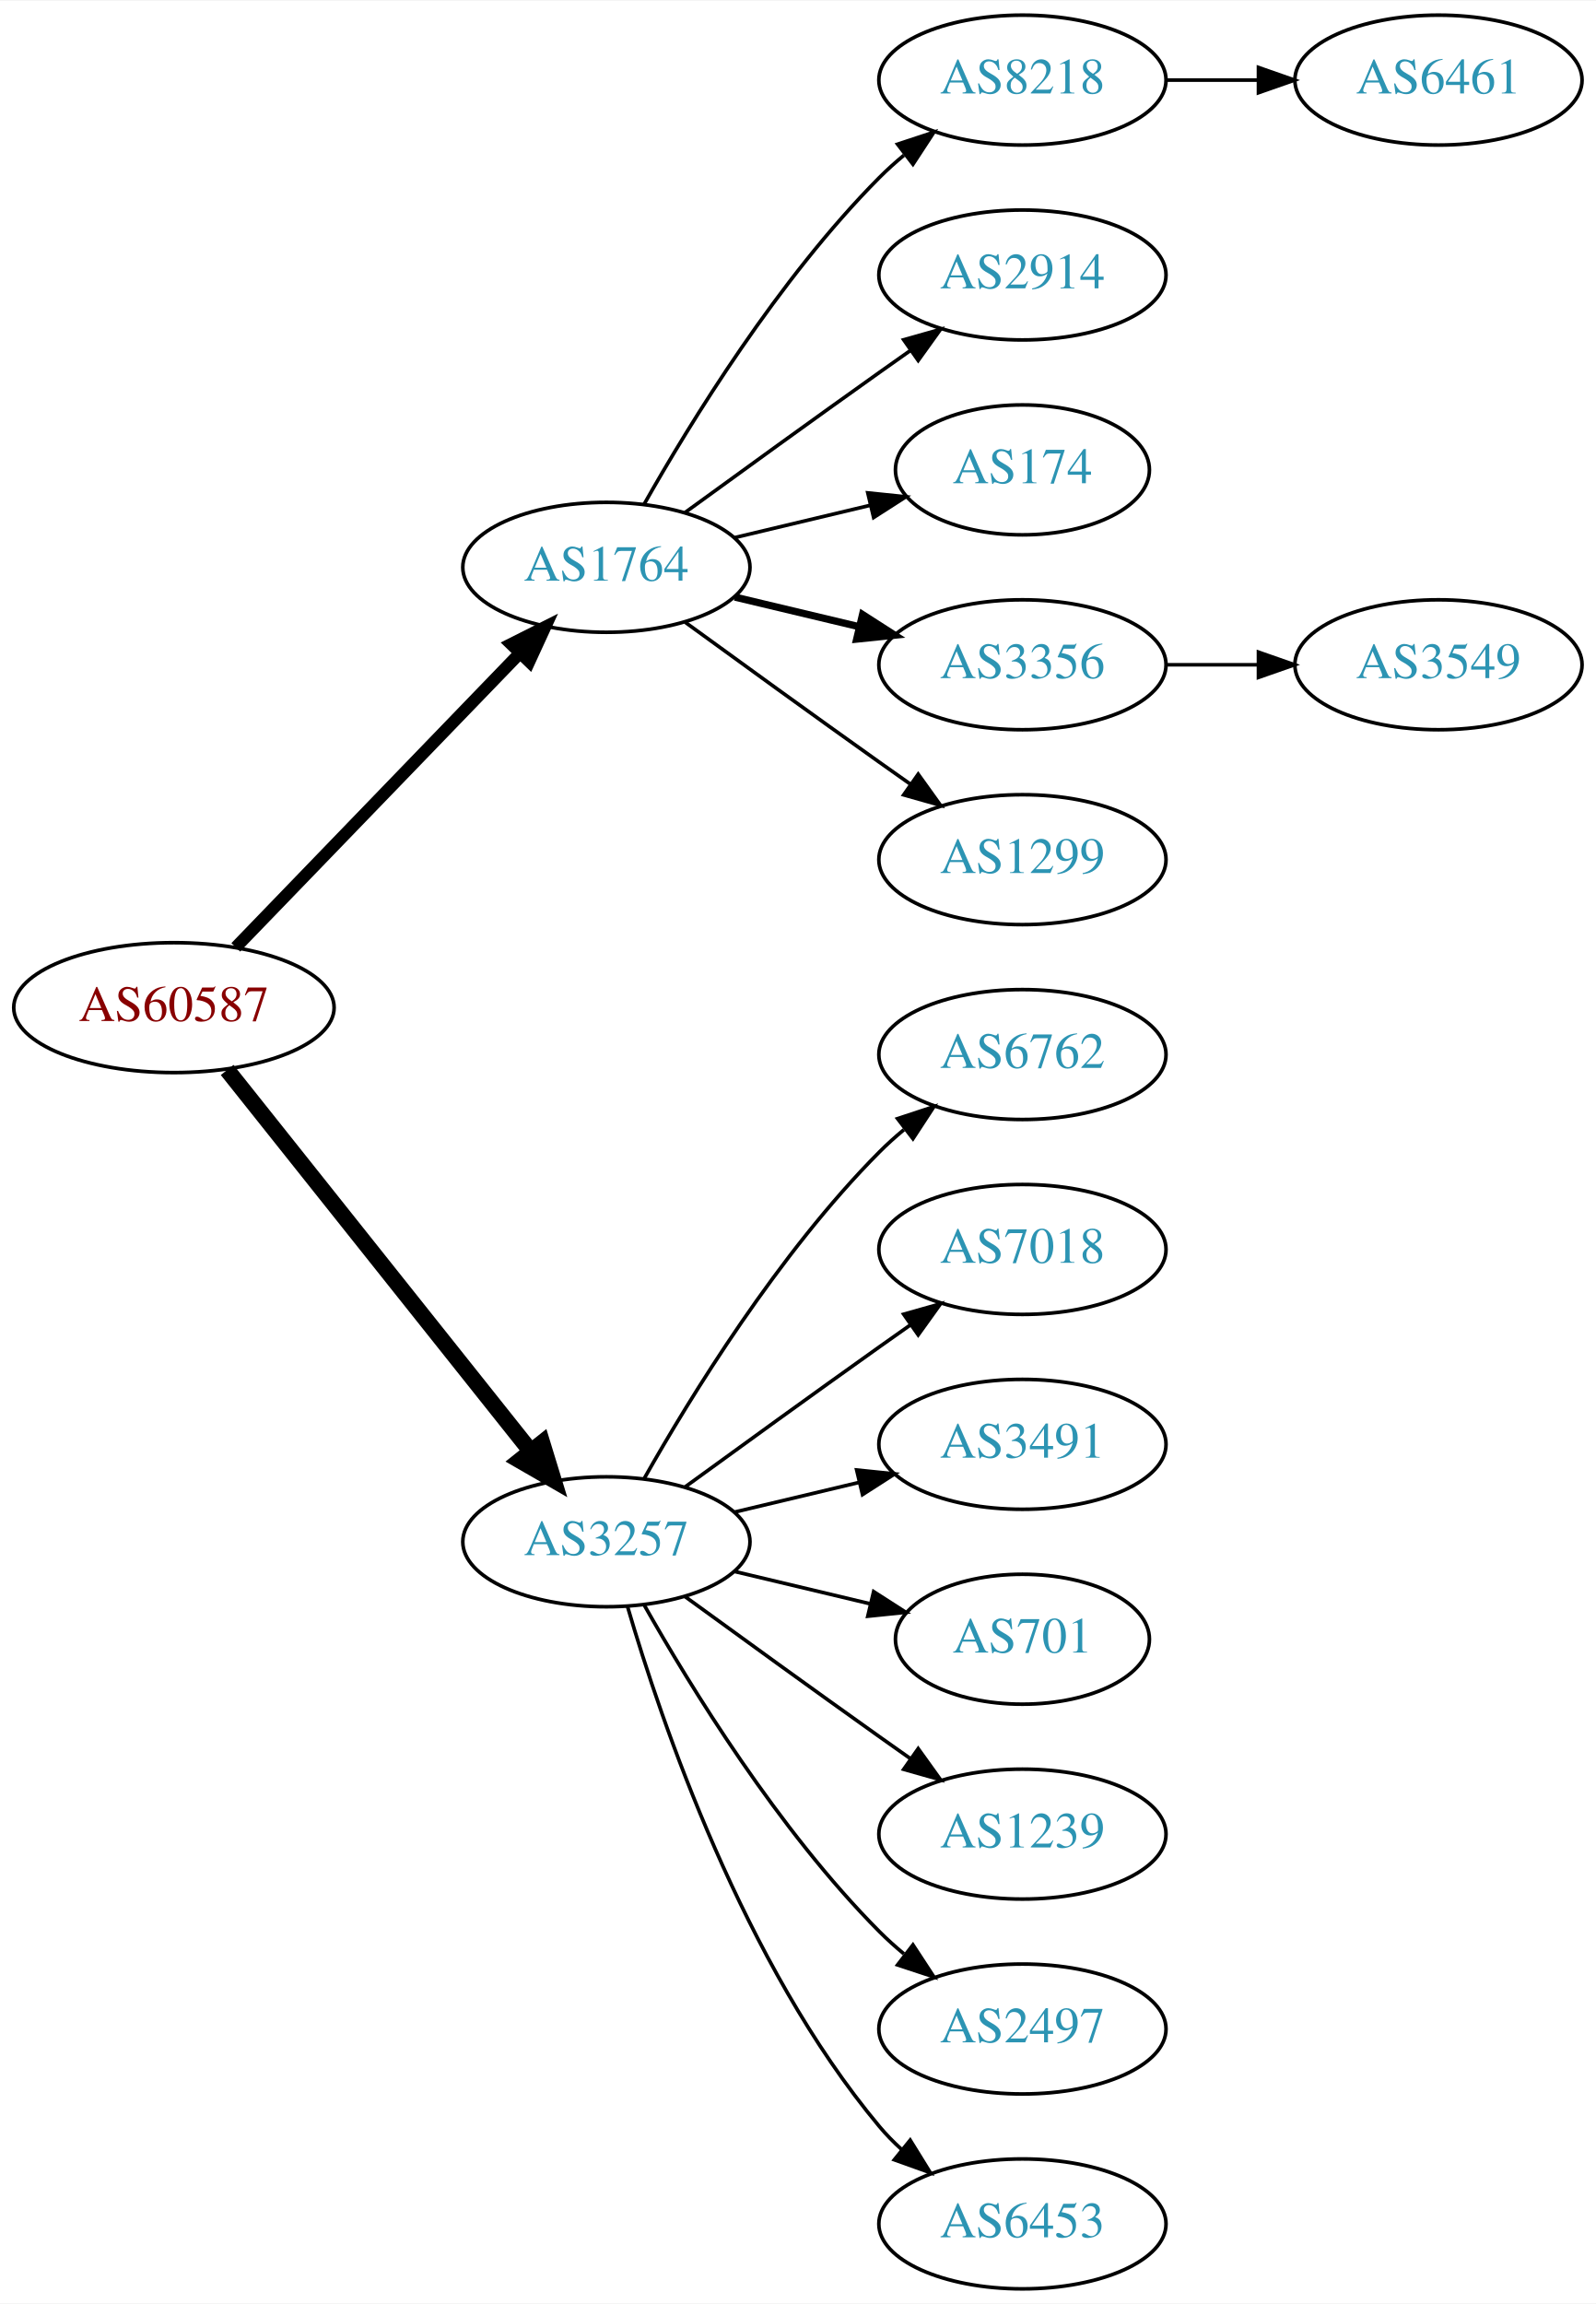
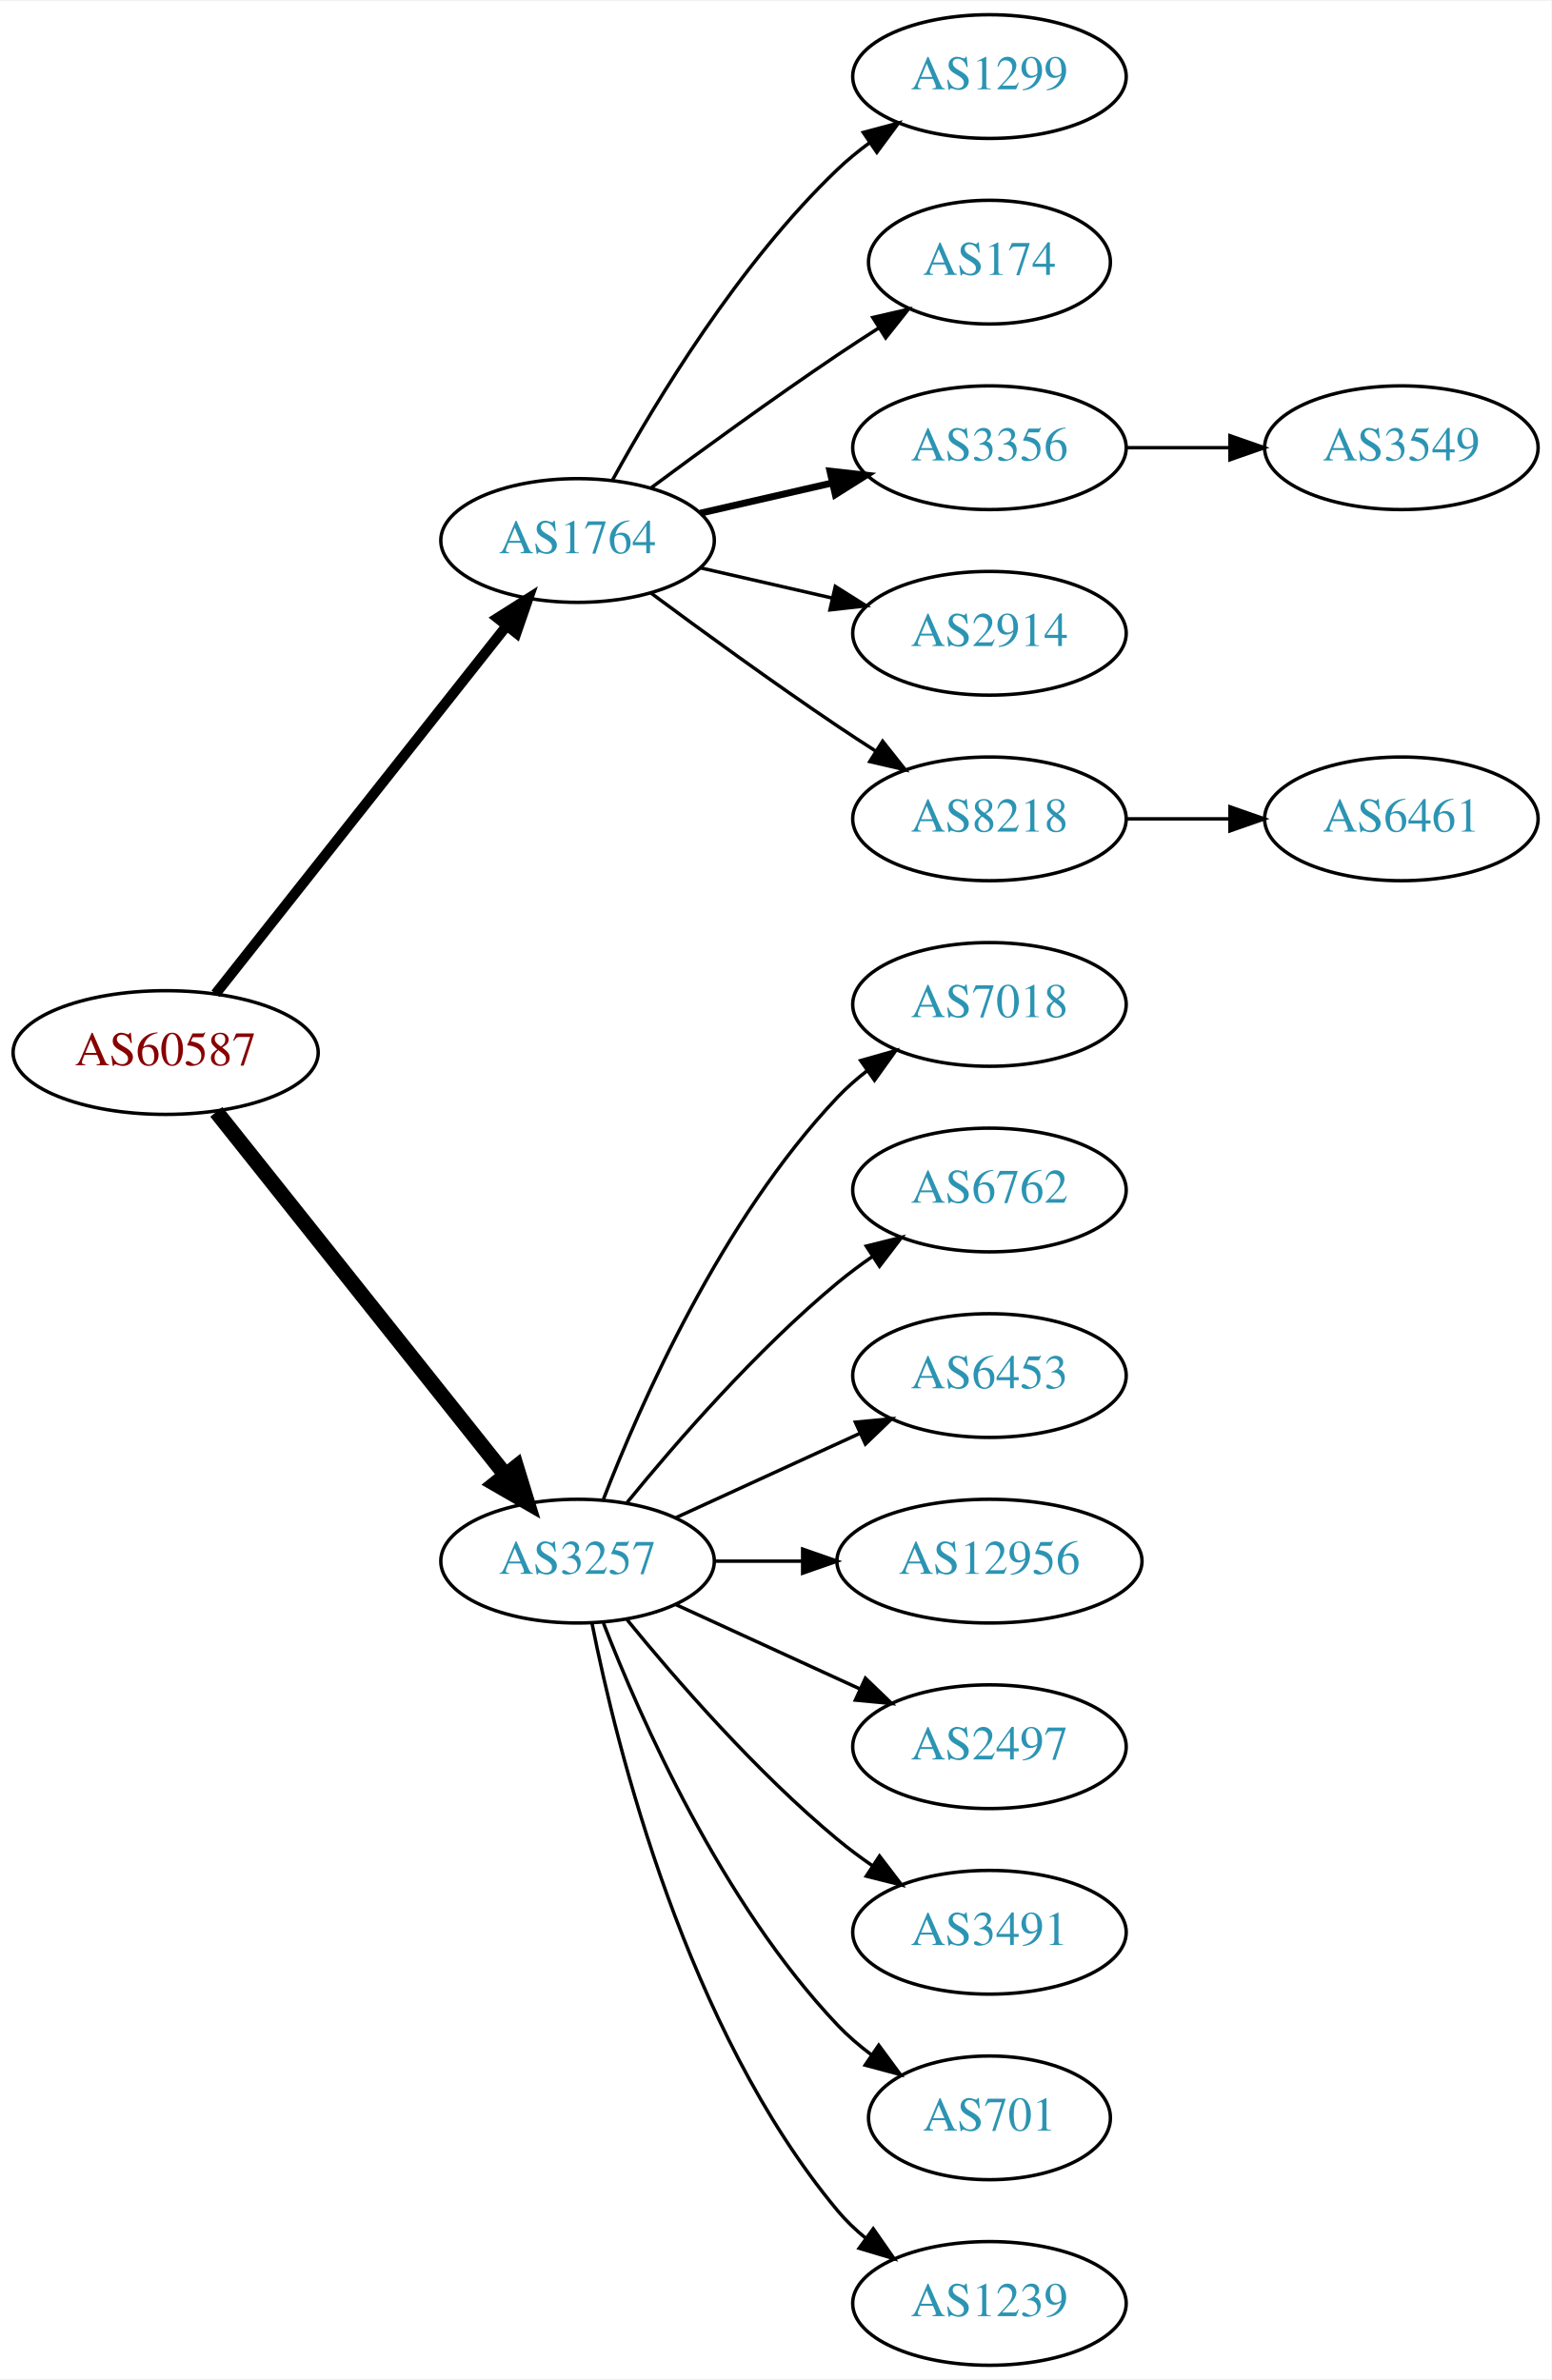
- <svg xmlns="http://www.w3.org/2000/svg" xmlns:xlink="http://www.w3.org/1999/xlink" width="442pt" height="638pt" viewBox="0.00 0.00 442.27 638.00">
-   <g id="graph0" class="graph" transform="scale(1 1) rotate(0) translate(4 634)">
-     <polygon fill="white" stroke="none" points="-4,4 -4,-634 438.271,-634 438.271,4 -4,4" />
+ <svg xmlns="http://www.w3.org/2000/svg" xmlns:xlink="http://www.w3.org/1999/xlink" width="451pt" height="692pt" viewBox="0.00 0.00 451.37 692.00">
+   <g id="graph0" class="graph" transform="scale(1 1) rotate(0) translate(4 688)">
+     <polygon fill="white" stroke="none" points="-4,4 -4,-688 447.37,-688 447.37,4 -4,4" />
    <g id="node1" class="node">
      <g id="a_node1">
        <a xlink:href="/asn/60587" xlink:title="AS60587 ~ XINON GmbH [AT]">
-           <ellipse fill="#ffffff" stroke="black" cx="44.196" cy="-355" rx="44.393" ry="18" />
-           <text text-anchor="middle" x="44.196" y="-351.3" font-family="Times,serif" font-size="14.00" fill="#880000">AS60587</text>
+           <ellipse fill="#ffffff" stroke="black" cx="44.196" cy="-382" rx="44.393" ry="18" />
+           <text text-anchor="middle" x="44.196" y="-378.3" font-family="Times,serif" font-size="14.00" fill="#880000">AS60587</text>
        </a>
      </g>
    </g>
    <g id="node2" class="node">
      <g id="a_node2">
        <a xlink:href="/asn/1764" xlink:title="AS1764 ~ NEXTLAYER-AS [AT]">
-           <ellipse fill="#ffffff" stroke="black" cx="164.039" cy="-477" rx="39.794" ry="18" />
-           <text text-anchor="middle" x="164.039" y="-473.3" font-family="Times,serif" font-size="14.00" fill="#2c94b3">AS1764</text>
+           <ellipse fill="#ffffff" stroke="black" cx="164.039" cy="-531" rx="39.794" ry="18" />
+           <text text-anchor="middle" x="164.039" y="-527.3" font-family="Times,serif" font-size="14.00" fill="#2c94b3">AS1764</text>
        </a>
      </g>
    </g>
    <g id="edge1" class="edge">
-       <path fill="none" stroke="black" stroke-width="3.375" d="M61.334,-371.708C81.697,-392.789 116.851,-429.183 140.026,-453.175" />
-       <polygon fill="black" stroke="black" stroke-width="3.375" points="137.63,-455.733 147.095,-460.494 142.665,-450.87 137.63,-455.733" />
+       <path fill="none" stroke="black" stroke-width="3" d="M58.714,-399.092C79.492,-425.364 119.383,-475.802 143.365,-506.125" />
+       <polygon fill="black" stroke="black" stroke-width="3" points="140.73,-508.435 149.678,-514.107 146.22,-504.093 140.73,-508.435" />
    </g>
    <g id="node3" class="node">
      <g id="a_node3">
        <a xlink:href="/asn/3257" xlink:title="AS3257 ~ GTT [DE]">
-           <ellipse fill="#ffffff" stroke="black" cx="164.039" cy="-207" rx="39.794" ry="18" />
-           <text text-anchor="middle" x="164.039" y="-203.3" font-family="Times,serif" font-size="14.00" fill="#2c94b3">AS3257</text>
+           <ellipse fill="#ffffff" stroke="black" cx="164.039" cy="-234" rx="39.794" ry="18" />
+           <text text-anchor="middle" x="164.039" y="-230.3" font-family="Times,serif" font-size="14.00" fill="#2c94b3">AS3257</text>
        </a>
      </g>
    </g>
    <g id="edge2" class="edge">
-       <path fill="none" stroke="black" stroke-width="4.5" d="M58.945,-337.733C79.7,-311.666 119.146,-262.126 143.07,-232.079" />
-       <polygon fill="black" stroke="black" stroke-width="4.5" points="146.229,-234.433 149.378,-224.157 140.068,-229.528 146.229,-234.433" />
+       <path fill="none" stroke="black" stroke-width="4.5" d="M58.945,-364.733C79.7,-338.666 119.146,-289.126 143.07,-259.079" />
+       <polygon fill="black" stroke="black" stroke-width="4.5" points="146.229,-261.433 149.378,-251.157 140.068,-256.528 146.229,-261.433" />
    </g>
    <g id="node4" class="node">
      <g id="a_node4">
-         <a xlink:href="/asn/8218" xlink:title="AS8218 ~ legacy Neotelecoms [FR]">
-           <ellipse fill="#ffffff" stroke="black" cx="279.332" cy="-612" rx="39.794" ry="18" />
-           <text text-anchor="middle" x="279.332" y="-608.3" font-family="Times,serif" font-size="14.00" fill="#2c94b3">AS8218</text>
+         <a xlink:href="/asn/1299" xlink:title="AS1299 ~ Telia Carrier [EU]">
+           <ellipse fill="#ffffff" stroke="black" cx="283.881" cy="-666" rx="39.794" ry="18" />
+           <text text-anchor="middle" x="283.881" y="-662.3" font-family="Times,serif" font-size="14.00" fill="#2c94b3">AS1299</text>
        </a>
      </g>
    </g>
    <g id="edge3" class="edge">
-       <path fill="none" stroke="black" d="M174.498,-494.49C187.28,-517.096 211.712,-556.886 239.685,-585 241.796,-587.121 244.092,-589.188 246.477,-591.171" />
-       <polygon fill="black" stroke="black" points="244.73,-594.242 254.793,-597.556 248.993,-588.69 244.73,-594.242" />
+       <path fill="none" stroke="black" d="M174.28,-548.713C186.825,-571.561 211.002,-611.611 239.685,-639 242.553,-641.739 245.742,-644.347 249.051,-646.785" />
+       <polygon fill="black" stroke="black" points="247.175,-649.742 257.411,-652.477 251.114,-643.956 247.175,-649.742" />
    </g>
    <g id="node5" class="node">
      <g id="a_node5">
-         <a xlink:href="/asn/2914" xlink:title="AS2914 ~ NTT America, Inc. [US]">
-           <ellipse fill="#ffffff" stroke="black" cx="279.332" cy="-558" rx="39.794" ry="18" />
-           <text text-anchor="middle" x="279.332" y="-554.3" font-family="Times,serif" font-size="14.00" fill="#2c94b3">AS2914</text>
+         <a xlink:href="/asn/174" xlink:title="AS174 ~ Cogent Communications [US]">
+           <ellipse fill="#ffffff" stroke="black" cx="283.881" cy="-612" rx="35.194" ry="18" />
+           <text text-anchor="middle" x="283.881" y="-608.3" font-family="Times,serif" font-size="14.00" fill="#2c94b3">AS174</text>
        </a>
      </g>
    </g>
    <g id="edge4" class="edge">
-       <path fill="none" stroke="black" d="M185.887,-492.222C200.821,-503.091 221.435,-518.025 239.685,-531 242.506,-533.005 245.449,-535.085 248.397,-537.159" />
-       <polygon fill="black" stroke="black" points="246.424,-540.05 256.621,-542.926 250.443,-534.319 246.424,-540.05" />
+       <path fill="none" stroke="black" d="M185.369,-546.277C200.231,-557.304 220.976,-572.407 239.685,-585 243.502,-587.569 247.552,-590.21 251.583,-592.786" />
+       <polygon fill="black" stroke="black" points="249.952,-595.895 260.277,-598.271 253.687,-589.975 249.952,-595.895" />
    </g>
    <g id="node6" class="node">
      <g id="a_node6">
-         <a xlink:href="/asn/174" xlink:title="AS174 ~ Cogent Communications [US]">
-           <ellipse fill="#ffffff" stroke="black" cx="279.332" cy="-504" rx="35.194" ry="18" />
-           <text text-anchor="middle" x="279.332" y="-500.3" font-family="Times,serif" font-size="14.00" fill="#2c94b3">AS174</text>
+         <a xlink:href="/asn/3356" xlink:title="AS3356 ~ Level 3 Parent, LLC [US]">
+           <ellipse fill="#ffffff" stroke="black" cx="283.881" cy="-558" rx="39.794" ry="18" />
+           <text text-anchor="middle" x="283.881" y="-554.3" font-family="Times,serif" font-size="14.00" fill="#2c94b3">AS3356</text>
        </a>
      </g>
    </g>
    <g id="edge5" class="edge">
-       <path fill="none" stroke="black" d="M199.646,-485.248C211.44,-488.058 224.745,-491.229 237.013,-494.153" />
-       <polygon fill="black" stroke="black" points="236.479,-497.624 247.018,-496.537 238.101,-490.814 236.479,-497.624" />
+       <path fill="none" stroke="black" stroke-width="2" d="M199.758,-538.955C211.758,-541.704 225.379,-544.825 238.071,-547.733" />
+       <polygon fill="black" stroke="black" stroke-width="2" points="237.474,-551.187 248.003,-550.009 239.037,-544.364 237.474,-551.187" />
    </g>
    <g id="node7" class="node">
      <g id="a_node7">
-         <a xlink:href="/asn/3356" xlink:title="AS3356 ~ Level 3 Parent, LLC [US]">
-           <ellipse fill="#ffffff" stroke="black" cx="279.332" cy="-450" rx="39.794" ry="18" />
-           <text text-anchor="middle" x="279.332" y="-446.3" font-family="Times,serif" font-size="14.00" fill="#2c94b3">AS3356</text>
+         <a xlink:href="/asn/2914" xlink:title="AS2914 ~ NTT America, Inc. [US]">
+           <ellipse fill="#ffffff" stroke="black" cx="283.881" cy="-504" rx="39.794" ry="18" />
+           <text text-anchor="middle" x="283.881" y="-500.3" font-family="Times,serif" font-size="14.00" fill="#2c94b3">AS2914</text>
        </a>
      </g>
    </g>
    <g id="edge6" class="edge">
-       <path fill="none" stroke="black" stroke-width="2" d="M199.646,-468.752C210.517,-466.162 222.671,-463.265 234.114,-460.538" />
-       <polygon fill="black" stroke="black" stroke-width="2" points="235.02,-463.92 243.936,-458.197 233.397,-457.111 235.02,-463.92" />
+       <path fill="none" stroke="black" d="M199.758,-523.045C211.758,-520.296 225.379,-517.175 238.071,-514.267" />
+       <polygon fill="black" stroke="black" points="239.037,-517.636 248.003,-511.991 237.474,-510.813 239.037,-517.636" />
    </g>
    <g id="node8" class="node">
      <g id="a_node8">
-         <a xlink:href="/asn/1299" xlink:title="AS1299 ~ Telia Carrier [EU]">
-           <ellipse fill="#ffffff" stroke="black" cx="279.332" cy="-396" rx="39.794" ry="18" />
-           <text text-anchor="middle" x="279.332" y="-392.3" font-family="Times,serif" font-size="14.00" fill="#2c94b3">AS1299</text>
+         <a xlink:href="/asn/8218" xlink:title="AS8218 ~ legacy Neotelecoms [FR]">
+           <ellipse fill="#ffffff" stroke="black" cx="283.881" cy="-450" rx="39.794" ry="18" />
+           <text text-anchor="middle" x="283.881" y="-446.3" font-family="Times,serif" font-size="14.00" fill="#2c94b3">AS8218</text>
        </a>
      </g>
    </g>
    <g id="edge7" class="edge">
-       <path fill="none" stroke="black" d="M185.887,-461.778C200.821,-450.909 221.435,-435.975 239.685,-423 242.506,-420.995 245.449,-418.915 248.397,-416.841" />
-       <polygon fill="black" stroke="black" points="250.443,-419.681 256.621,-411.074 246.424,-413.95 250.443,-419.681" />
+       <path fill="none" stroke="black" d="M185.369,-515.723C200.231,-504.696 220.976,-489.593 239.685,-477 243.234,-474.611 246.984,-472.161 250.733,-469.758" />
+       <polygon fill="black" stroke="black" points="252.801,-472.591 259.381,-464.288 249.059,-466.675 252.801,-472.591" />
    </g>
    <g id="node11" class="node">
      <g id="a_node11">
-         <a xlink:href="/asn/6762" xlink:title="AS6762 ~ TELECOM ITALIA SPARKLE S.p.A. [IT]">
-           <ellipse fill="#ffffff" stroke="black" cx="279.332" cy="-342" rx="39.794" ry="18" />
-           <text text-anchor="middle" x="279.332" y="-338.3" font-family="Times,serif" font-size="14.00" fill="#2c94b3">AS6762</text>
+         <a xlink:href="/asn/7018" xlink:title="AS7018 ~ AT&amp;T Services, Inc. [US]">
+           <ellipse fill="#ffffff" stroke="black" cx="283.881" cy="-396" rx="39.794" ry="18" />
+           <text text-anchor="middle" x="283.881" y="-392.3" font-family="Times,serif" font-size="14.00" fill="#2c94b3">AS7018</text>
        </a>
      </g>
    </g>
    <g id="edge10" class="edge">
-       <path fill="none" stroke="black" d="M174.498,-224.49C187.28,-247.096 211.712,-286.886 239.685,-315 241.796,-317.121 244.092,-319.188 246.477,-321.171" />
-       <polygon fill="black" stroke="black" points="244.73,-324.242 254.793,-327.556 248.993,-318.69 244.73,-324.242" />
+       <path fill="none" stroke="black" d="M171.562,-251.994C182.312,-279.728 205.969,-333.429 239.685,-369 242.271,-371.728 245.188,-374.294 248.257,-376.677" />
+       <polygon fill="black" stroke="black" points="246.411,-379.658 256.605,-382.543 250.435,-373.93 246.411,-379.658" />
    </g>
    <g id="node12" class="node">
      <g id="a_node12">
-         <a xlink:href="/asn/7018" xlink:title="AS7018 ~ AT&amp;T Services, Inc. [US]">
-           <ellipse fill="#ffffff" stroke="black" cx="279.332" cy="-288" rx="39.794" ry="18" />
-           <text text-anchor="middle" x="279.332" y="-284.3" font-family="Times,serif" font-size="14.00" fill="#2c94b3">AS7018</text>
+         <a xlink:href="/asn/6762" xlink:title="AS6762 ~ TELECOM ITALIA SPARKLE S.p.A. [IT]">
+           <ellipse fill="#ffffff" stroke="black" cx="283.881" cy="-342" rx="39.794" ry="18" />
+           <text text-anchor="middle" x="283.881" y="-338.3" font-family="Times,serif" font-size="14.00" fill="#2c94b3">AS6762</text>
        </a>
      </g>
    </g>
    <g id="edge11" class="edge">
-       <path fill="none" stroke="black" d="M185.887,-222.222C200.821,-233.091 221.435,-248.025 239.685,-261 242.506,-263.005 245.449,-265.085 248.397,-267.159" />
-       <polygon fill="black" stroke="black" points="246.424,-270.05 256.621,-272.926 250.443,-264.319 246.424,-270.05" />
+       <path fill="none" stroke="black" d="M178.458,-251.065C192.572,-268.375 215.987,-295.345 239.685,-315 242.901,-317.668 246.402,-320.27 249.972,-322.741" />
+       <polygon fill="black" stroke="black" points="248.05,-325.666 258.329,-328.236 251.896,-319.817 248.05,-325.666" />
    </g>
    <g id="node13" class="node">
      <g id="a_node13">
-         <a xlink:href="/asn/3491" xlink:title="AS3491 ~ PCCW Global, Inc. [US]">
-           <ellipse fill="#ffffff" stroke="black" cx="279.332" cy="-234" rx="39.794" ry="18" />
-           <text text-anchor="middle" x="279.332" y="-230.3" font-family="Times,serif" font-size="14.00" fill="#2c94b3">AS3491</text>
+         <a xlink:href="/asn/6453" xlink:title="AS6453 ~ TATA COMMUNICATIONS (AMERICA) INC [US]">
+           <ellipse fill="#ffffff" stroke="black" cx="283.881" cy="-288" rx="39.794" ry="18" />
+           <text text-anchor="middle" x="283.881" y="-284.3" font-family="Times,serif" font-size="14.00" fill="#2c94b3">AS6453</text>
        </a>
      </g>
    </g>
    <g id="edge12" class="edge">
-       <path fill="none" stroke="black" d="M199.646,-215.248C210.517,-217.838 222.671,-220.735 234.114,-223.462" />
-       <polygon fill="black" stroke="black" points="233.397,-226.889 243.936,-225.803 235.02,-220.08 233.397,-226.889" />
+       <path fill="none" stroke="black" d="M192.667,-246.661C208.624,-253.973 228.895,-263.261 246.178,-271.181" />
+       <polygon fill="black" stroke="black" points="244.876,-274.435 255.425,-275.419 247.793,-268.071 244.876,-274.435" />
    </g>
    <g id="node14" class="node">
      <g id="a_node14">
-         <a xlink:href="/asn/701" xlink:title="AS701 ~ UUNET [US]">
-           <ellipse fill="#ffffff" stroke="black" cx="279.332" cy="-180" rx="35.194" ry="18" />
-           <text text-anchor="middle" x="279.332" y="-176.3" font-family="Times,serif" font-size="14.00" fill="#2c94b3">AS701</text>
+         <a xlink:href="/asn/12956" xlink:title="AS12956 ~ TELXIUS [ES]">
+           <ellipse fill="#ffffff" stroke="black" cx="283.881" cy="-234" rx="44.393" ry="18" />
+           <text text-anchor="middle" x="283.881" y="-230.3" font-family="Times,serif" font-size="14.00" fill="#2c94b3">AS12956</text>
        </a>
      </g>
    </g>
    <g id="edge13" class="edge">
-       <path fill="none" stroke="black" d="M199.646,-198.752C211.44,-195.942 224.745,-192.771 237.013,-189.847" />
-       <polygon fill="black" stroke="black" points="238.101,-193.186 247.018,-187.463 236.479,-186.376 238.101,-193.186" />
+       <path fill="none" stroke="black" d="M203.951,-234C212.054,-234 220.729,-234 229.255,-234" />
+       <polygon fill="black" stroke="black" points="229.533,-237.5 239.533,-234 229.533,-230.5 229.533,-237.5" />
    </g>
    <g id="node15" class="node">
      <g id="a_node15">
-         <a xlink:href="/asn/1239" xlink:title="AS1239 ~ Sprint [US]">
-           <ellipse fill="#ffffff" stroke="black" cx="279.332" cy="-126" rx="39.794" ry="18" />
-           <text text-anchor="middle" x="279.332" y="-122.3" font-family="Times,serif" font-size="14.00" fill="#2c94b3">AS1239</text>
+         <a xlink:href="/asn/2497" xlink:title="AS2497 ~ Internet Initiative Japan Inc. [JP]">
+           <ellipse fill="#ffffff" stroke="black" cx="283.881" cy="-180" rx="39.794" ry="18" />
+           <text text-anchor="middle" x="283.881" y="-176.3" font-family="Times,serif" font-size="14.00" fill="#2c94b3">AS2497</text>
        </a>
      </g>
    </g>
    <g id="edge14" class="edge">
-       <path fill="none" stroke="black" d="M185.887,-191.778C200.821,-180.909 221.435,-165.975 239.685,-153 242.506,-150.995 245.449,-148.915 248.397,-146.841" />
-       <polygon fill="black" stroke="black" points="250.443,-149.681 256.621,-141.074 246.424,-143.95 250.443,-149.681" />
+       <path fill="none" stroke="black" d="M192.667,-221.339C208.624,-214.027 228.895,-204.739 246.178,-196.819" />
+       <polygon fill="black" stroke="black" points="247.793,-199.929 255.425,-192.581 244.876,-193.565 247.793,-199.929" />
    </g>
    <g id="node16" class="node">
      <g id="a_node16">
-         <a xlink:href="/asn/2497" xlink:title="AS2497 ~ Internet Initiative Japan Inc. [JP]">
-           <ellipse fill="#ffffff" stroke="black" cx="279.332" cy="-72" rx="39.794" ry="18" />
-           <text text-anchor="middle" x="279.332" y="-68.3" font-family="Times,serif" font-size="14.00" fill="#2c94b3">AS2497</text>
+         <a xlink:href="/asn/3491" xlink:title="AS3491 ~ PCCW Global, Inc. [US]">
+           <ellipse fill="#ffffff" stroke="black" cx="283.881" cy="-126" rx="39.794" ry="18" />
+           <text text-anchor="middle" x="283.881" y="-122.3" font-family="Times,serif" font-size="14.00" fill="#2c94b3">AS3491</text>
        </a>
      </g>
    </g>
    <g id="edge15" class="edge">
-       <path fill="none" stroke="black" d="M174.498,-189.51C187.28,-166.904 211.712,-127.114 239.685,-99 241.796,-96.879 244.092,-94.812 246.477,-92.829" />
-       <polygon fill="black" stroke="black" points="248.993,-95.31 254.793,-86.444 244.73,-89.758 248.993,-95.31" />
+       <path fill="none" stroke="black" d="M178.458,-216.935C192.572,-199.625 215.987,-172.655 239.685,-153 242.901,-150.332 246.402,-147.73 249.972,-145.259" />
+       <polygon fill="black" stroke="black" points="251.896,-148.183 258.329,-139.764 248.05,-142.334 251.896,-148.183" />
    </g>
    <g id="node17" class="node">
      <g id="a_node17">
-         <a xlink:href="/asn/6453" xlink:title="AS6453 ~ TATA COMMUNICATIONS (AMERICA) INC [US]">
-           <ellipse fill="#ffffff" stroke="black" cx="279.332" cy="-18" rx="39.794" ry="18" />
-           <text text-anchor="middle" x="279.332" y="-14.3" font-family="Times,serif" font-size="14.00" fill="#2c94b3">AS6453</text>
+         <a xlink:href="/asn/701" xlink:title="AS701 ~ UUNET [US]">
+           <ellipse fill="#ffffff" stroke="black" cx="283.881" cy="-72" rx="35.194" ry="18" />
+           <text text-anchor="middle" x="283.881" y="-68.3" font-family="Times,serif" font-size="14.00" fill="#2c94b3">AS701</text>
        </a>
      </g>
    </g>
    <g id="edge16" class="edge">
-       <path fill="none" stroke="black" d="M169.913,-188.998C179.227,-157.156 202.043,-90.019 239.685,-45 241.555,-42.763 243.654,-40.626 245.88,-38.604" />
-       <polygon fill="black" stroke="black" points="248.227,-41.208 253.799,-32.196 243.823,-35.766 248.227,-41.208" />
+       <path fill="none" stroke="black" d="M171.562,-216.006C182.312,-188.272 205.969,-134.571 239.685,-99 242.628,-95.895 246.001,-92.999 249.537,-90.345" />
+       <polygon fill="black" stroke="black" points="251.666,-93.129 257.956,-84.603 247.722,-87.346 251.666,-93.129" />
+     </g>
+     <g id="node18" class="node">
+       <g id="a_node18">
+         <a xlink:href="/asn/1239" xlink:title="AS1239 ~ Sprint [US]">
+           <ellipse fill="#ffffff" stroke="black" cx="283.881" cy="-18" rx="39.794" ry="18" />
+           <text text-anchor="middle" x="283.881" y="-14.3" font-family="Times,serif" font-size="14.00" fill="#2c94b3">AS1239</text>
+         </a>
+       </g>
+     </g>
+     <g id="edge17" class="edge">
+       <path fill="none" stroke="black" d="M168.237,-215.927C175.401,-179.859 195.675,-97.875 239.685,-45 242.09,-42.111 244.886,-39.437 247.879,-36.987" />
+       <polygon fill="black" stroke="black" points="250.069,-39.722 256.122,-31.027 245.967,-34.05 250.069,-39.722" />
    </g>
    <g id="node9" class="node">
      <g id="a_node9">
-         <a xlink:href="/asn/6461" xlink:title="AS6461 ~ Zayo Bandwidth [US]">
-           <ellipse fill="#ffffff" stroke="black" cx="394.625" cy="-612" rx="39.794" ry="18" />
-           <text text-anchor="middle" x="394.625" y="-608.3" font-family="Times,serif" font-size="14.00" fill="#2c94b3">AS6461</text>
+         <a xlink:href="/asn/3549" xlink:title="AS3549 ~ Level 3 Parent, LLC [US]">
+           <ellipse fill="#ffffff" stroke="black" cx="403.724" cy="-558" rx="39.794" ry="18" />
+           <text text-anchor="middle" x="403.724" y="-554.3" font-family="Times,serif" font-size="14.00" fill="#2c94b3">AS3549</text>
        </a>
      </g>
    </g>
    <g id="edge8" class="edge">
-       <path fill="none" stroke="black" d="M319.004,-612C327.207,-612 335.971,-612 344.503,-612" />
-       <polygon fill="black" stroke="black" points="344.742,-615.5 354.742,-612 344.742,-608.5 344.742,-615.5" />
+       <path fill="none" stroke="black" d="M323.794,-558C333.347,-558 343.697,-558 353.659,-558" />
+       <polygon fill="black" stroke="black" points="353.852,-561.5 363.852,-558 353.852,-554.5 353.852,-561.5" />
    </g>
    <g id="node10" class="node">
      <g id="a_node10">
-         <a xlink:href="/asn/3549" xlink:title="AS3549 ~ Level 3 Parent, LLC [US]">
-           <ellipse fill="#ffffff" stroke="black" cx="394.625" cy="-450" rx="39.794" ry="18" />
-           <text text-anchor="middle" x="394.625" y="-446.3" font-family="Times,serif" font-size="14.00" fill="#2c94b3">AS3549</text>
+         <a xlink:href="/asn/6461" xlink:title="AS6461 ~ Zayo Bandwidth [US]">
+           <ellipse fill="#ffffff" stroke="black" cx="403.724" cy="-450" rx="39.794" ry="18" />
+           <text text-anchor="middle" x="403.724" y="-446.3" font-family="Times,serif" font-size="14.00" fill="#2c94b3">AS6461</text>
        </a>
      </g>
    </g>
    <g id="edge9" class="edge">
-       <path fill="none" stroke="black" d="M319.004,-450C327.207,-450 335.971,-450 344.503,-450" />
-       <polygon fill="black" stroke="black" points="344.742,-453.5 354.742,-450 344.742,-446.5 344.742,-453.5" />
+       <path fill="none" stroke="black" d="M323.794,-450C333.347,-450 343.697,-450 353.659,-450" />
+       <polygon fill="black" stroke="black" points="353.852,-453.5 363.852,-450 353.852,-446.5 353.852,-453.5" />
    </g>
  </g>
</svg>
